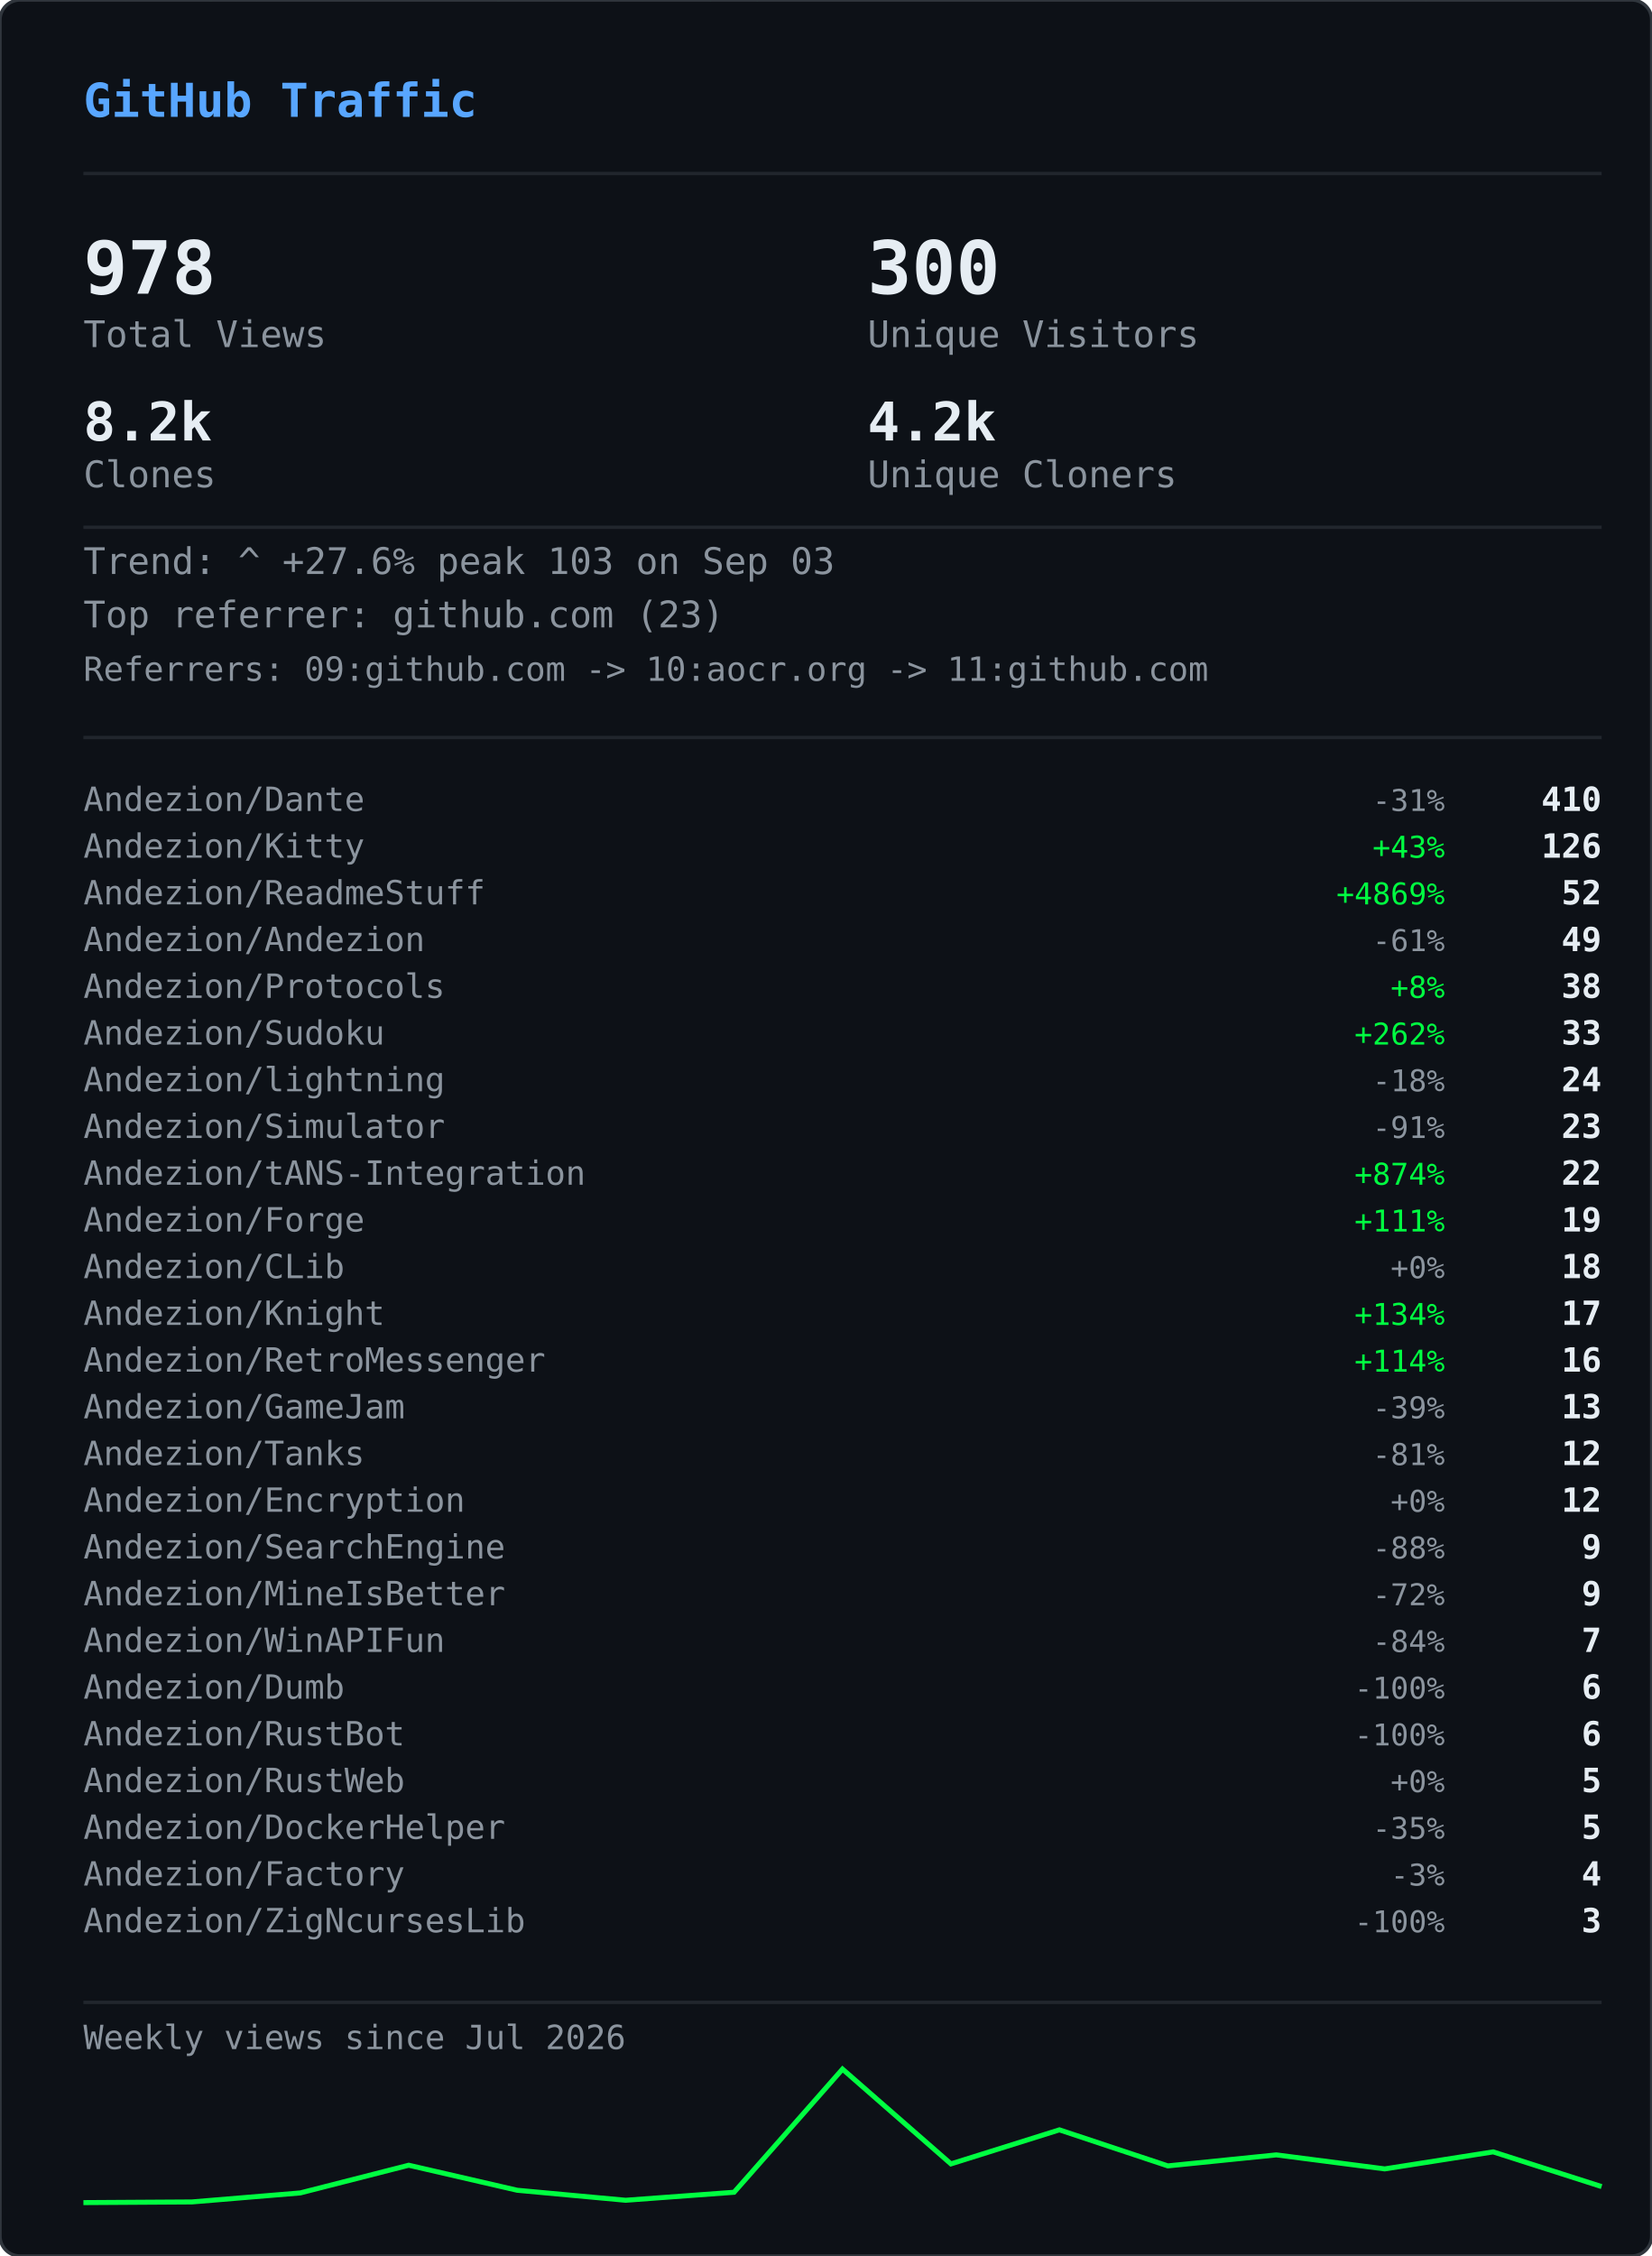
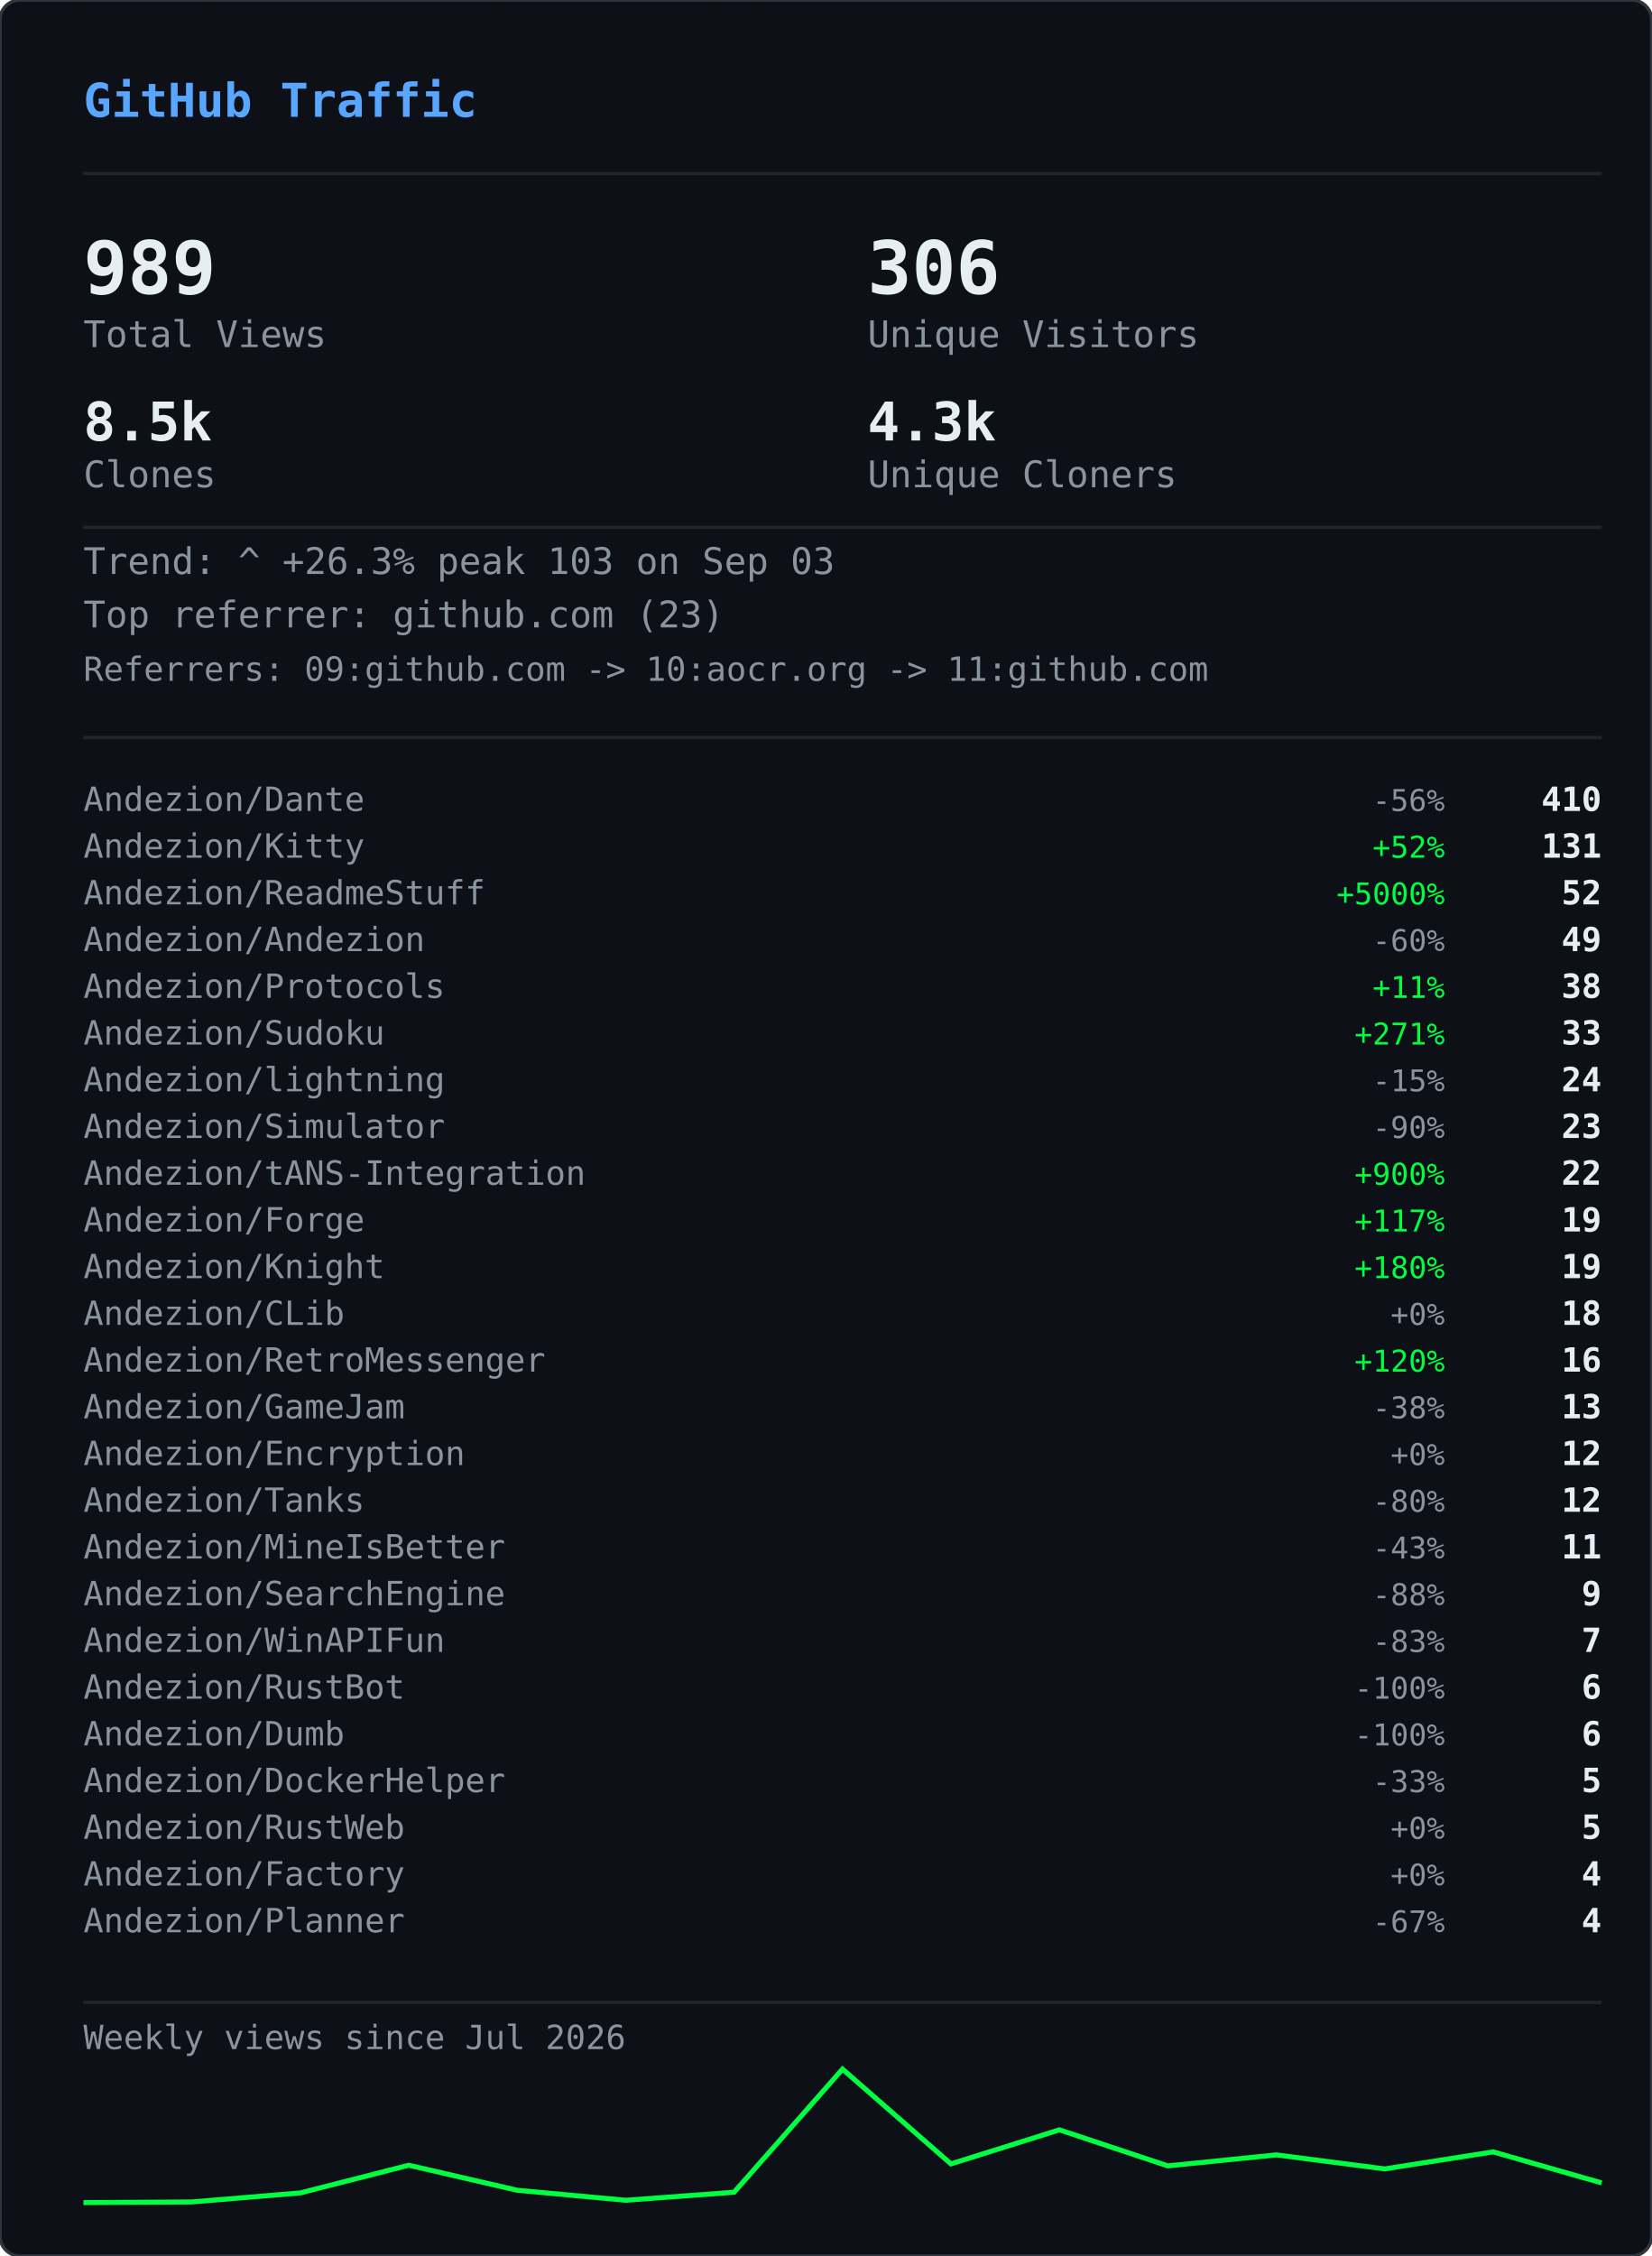
<svg xmlns="http://www.w3.org/2000/svg" width="495" height="676" viewBox="0 0 495 676">
  <defs>
    <clipPath id="gvs-clip">
      <rect width="495" height="676" rx="6" />
    </clipPath>
  </defs>
  <rect width="495" height="676" rx="6" fill="#0d1117" />
  <g clip-path="url(#gvs-clip)">
    <g opacity="0.22">
      <style>@keyframes gvs0{from{transform:translateY(-46px)}to{transform:translateY(690px)}}@keyframes gvs1{from{transform:translateY(-60px)}to{transform:translateY(690px)}}@keyframes gvs2{from{transform:translateY(-88px)}to{transform:translateY(690px)}}@keyframes gvs3{from{transform:translateY(-88px)}to{transform:translateY(690px)}}@keyframes gvs4{from{transform:translateY(-88px)}to{transform:translateY(690px)}}@keyframes gvs5{from{transform:translateY(-88px)}to{transform:translateY(690px)}}@keyframes gvs6{from{transform:translateY(-88px)}to{transform:translateY(690px)}}@keyframes gvs7{from{transform:translateY(-88px)}to{transform:translateY(690px)}}@keyframes gvs8{from{transform:translateY(-46px)}to{transform:translateY(690px)}}@keyframes gvs9{from{transform:translateY(-60px)}to{transform:translateY(690px)}}@keyframes gvs10{from{transform:translateY(-88px)}to{transform:translateY(690px)}}@keyframes gvs11{from{transform:translateY(-60px)}to{transform:translateY(690px)}}@keyframes gvs12{from{transform:translateY(-88px)}to{transform:translateY(690px)}}@keyframes gvs13{from{transform:translateY(-88px)}to{transform:translateY(690px)}}@keyframes gvs14{from{transform:translateY(-60px)}to{transform:translateY(690px)}}@keyframes gvs15{from{transform:translateY(-74px)}to{transform:translateY(690px)}}@keyframes gvs16{from{transform:translateY(-88px)}to{transform:translateY(690px)}}@keyframes gvs17{from{transform:translateY(-60px)}to{transform:translateY(690px)}}@keyframes gvs18{from{transform:translateY(-88px)}to{transform:translateY(690px)}}@keyframes gvs19{from{transform:translateY(-46px)}to{transform:translateY(690px)}}@keyframes gvs20{from{transform:translateY(-46px)}to{transform:translateY(690px)}}@keyframes gvs21{from{transform:translateY(-88px)}to{transform:translateY(690px)}}@keyframes gvs22{from{transform:translateY(-88px)}to{transform:translateY(690px)}}@keyframes gvs23{from{transform:translateY(-88px)}to{transform:translateY(690px)}}@keyframes gvs24{from{transform:translateY(-46px)}to{transform:translateY(690px)}}@keyframes gvs25{from{transform:translateY(-46px)}to{transform:translateY(690px)}}@keyframes gvs26{from{transform:translateY(-60px)}to{transform:translateY(690px)}}@keyframes gvs27{from{transform:translateY(-60px)}to{transform:translateY(690px)}}@keyframes gvs28{from{transform:translateY(-88px)}to{transform:translateY(690px)}}@keyframes gvs29{from{transform:translateY(-74px)}to{transform:translateY(690px)}}@keyframes gvs30{from{transform:translateY(-74px)}to{transform:translateY(690px)}}@keyframes gvs31{from{transform:translateY(-46px)}to{transform:translateY(690px)}}@keyframes gvs32{from{transform:translateY(-46px)}to{transform:translateY(690px)}}@keyframes gvs33{from{transform:translateY(-46px)}to{transform:translateY(690px)}}@keyframes gvs34{from{transform:translateY(-88px)}to{transform:translateY(690px)}}@keyframes gvs35{from{transform:translateY(-88px)}to{transform:translateY(690px)}}@keyframes gvs36{from{transform:translateY(-60px)}to{transform:translateY(690px)}}@keyframes gvs37{from{transform:translateY(-88px)}to{transform:translateY(690px)}}</style>
      <g style="animation:gvs0 1.67s linear infinite;animation-delay:-0.05s">
        <text x="22" y="0" font-family="monospace" font-size="12" fill="#00ff41">ｱ</text>
        <text x="22" y="-14" font-family="monospace" font-size="12" fill="#00ff41" opacity="0.75">ｸ</text>
        <text x="22" y="-28" font-family="monospace" font-size="12" fill="#00ff41" opacity="0.50">ｸ</text>
        <text x="22" y="-42" font-family="monospace" font-size="12" fill="#00ff41" opacity="0.25">ｶ</text>
      </g>
      <g style="animation:gvs1 2.52s linear infinite;animation-delay:-2.19s">
        <text x="261" y="0" font-family="monospace" font-size="12" fill="#00ff41">3</text>
        <text x="261" y="-14" font-family="monospace" font-size="12" fill="#00ff41" opacity="0.80">ﾉ</text>
        <text x="261" y="-28" font-family="monospace" font-size="12" fill="#00ff41" opacity="0.60">7</text>
        <text x="261" y="-42" font-family="monospace" font-size="12" fill="#00ff41" opacity="0.40">7</text>
        <text x="261" y="-56" font-family="monospace" font-size="12" fill="#00ff41" opacity="0.20">ﾓ</text>
      </g>
      <g style="animation:gvs2 2.64s linear infinite;animation-delay:-2.40s">
        <text x="225" y="0" font-family="monospace" font-size="12" fill="#00ff41">ｧ</text>
        <text x="225" y="-14" font-family="monospace" font-size="12" fill="#00ff41" opacity="0.86">ｪ</text>
        <text x="225" y="-28" font-family="monospace" font-size="12" fill="#00ff41" opacity="0.71">9</text>
        <text x="225" y="-42" font-family="monospace" font-size="12" fill="#00ff41" opacity="0.57">ｳ</text>
        <text x="225" y="-56" font-family="monospace" font-size="12" fill="#00ff41" opacity="0.43">ﾋ</text>
        <text x="225" y="-70" font-family="monospace" font-size="12" fill="#00ff41" opacity="0.29">2</text>
        <text x="225" y="-84" font-family="monospace" font-size="12" fill="#00ff41" opacity="0.14">7</text>
      </g>
      <g style="animation:gvs3 2.68s linear infinite;animation-delay:-2.06s">
        <text x="61" y="0" font-family="monospace" font-size="12" fill="#00ff41">ﾄ</text>
        <text x="61" y="-14" font-family="monospace" font-size="12" fill="#00ff41" opacity="0.86">ﾖ</text>
        <text x="61" y="-28" font-family="monospace" font-size="12" fill="#00ff41" opacity="0.71">ﾈ</text>
        <text x="61" y="-42" font-family="monospace" font-size="12" fill="#00ff41" opacity="0.57">ﾈ</text>
        <text x="61" y="-56" font-family="monospace" font-size="12" fill="#00ff41" opacity="0.43">0</text>
        <text x="61" y="-70" font-family="monospace" font-size="12" fill="#00ff41" opacity="0.29">ﾚ</text>
        <text x="61" y="-84" font-family="monospace" font-size="12" fill="#00ff41" opacity="0.14">ｲ</text>
      </g>
      <g style="animation:gvs4 1.89s linear infinite;animation-delay:-1.68s">
        <text x="393" y="0" font-family="monospace" font-size="12" fill="#00ff41">ﾋ</text>
        <text x="393" y="-14" font-family="monospace" font-size="12" fill="#00ff41" opacity="0.86">5</text>
        <text x="393" y="-28" font-family="monospace" font-size="12" fill="#00ff41" opacity="0.71">9</text>
        <text x="393" y="-42" font-family="monospace" font-size="12" fill="#00ff41" opacity="0.57">3</text>
        <text x="393" y="-56" font-family="monospace" font-size="12" fill="#00ff41" opacity="0.43">ﾄ</text>
        <text x="393" y="-70" font-family="monospace" font-size="12" fill="#00ff41" opacity="0.29">ﾀ</text>
        <text x="393" y="-84" font-family="monospace" font-size="12" fill="#00ff41" opacity="0.14">ﾄ</text>
      </g>
      <g style="animation:gvs5 2.08s linear infinite;animation-delay:-1.87s">
        <text x="88" y="0" font-family="monospace" font-size="12" fill="#00ff41">0</text>
        <text x="88" y="-14" font-family="monospace" font-size="12" fill="#00ff41" opacity="0.86">ﾁ</text>
        <text x="88" y="-28" font-family="monospace" font-size="12" fill="#00ff41" opacity="0.71">ｭ</text>
        <text x="88" y="-42" font-family="monospace" font-size="12" fill="#00ff41" opacity="0.57">ﾊ</text>
        <text x="88" y="-56" font-family="monospace" font-size="12" fill="#00ff41" opacity="0.43">0</text>
        <text x="88" y="-70" font-family="monospace" font-size="12" fill="#00ff41" opacity="0.29">ｴ</text>
        <text x="88" y="-84" font-family="monospace" font-size="12" fill="#00ff41" opacity="0.14">6</text>
      </g>
      <g style="animation:gvs6 1.51s linear infinite;animation-delay:-0.31s">
        <text x="484" y="0" font-family="monospace" font-size="12" fill="#00ff41">5</text>
        <text x="484" y="-14" font-family="monospace" font-size="12" fill="#00ff41" opacity="0.86">ｩ</text>
        <text x="484" y="-28" font-family="monospace" font-size="12" fill="#00ff41" opacity="0.71">ｭ</text>
        <text x="484" y="-42" font-family="monospace" font-size="12" fill="#00ff41" opacity="0.57">1</text>
        <text x="484" y="-56" font-family="monospace" font-size="12" fill="#00ff41" opacity="0.43">ｷ</text>
        <text x="484" y="-70" font-family="monospace" font-size="12" fill="#00ff41" opacity="0.29">ﾁ</text>
        <text x="484" y="-84" font-family="monospace" font-size="12" fill="#00ff41" opacity="0.14">ﾗ</text>
      </g>
      <g style="animation:gvs7 2.04s linear infinite;animation-delay:-0.46s">
        <text x="452" y="0" font-family="monospace" font-size="12" fill="#00ff41">8</text>
        <text x="452" y="-14" font-family="monospace" font-size="12" fill="#00ff41" opacity="0.86">ｷ</text>
        <text x="452" y="-28" font-family="monospace" font-size="12" fill="#00ff41" opacity="0.71">ｻ</text>
        <text x="452" y="-42" font-family="monospace" font-size="12" fill="#00ff41" opacity="0.57">ｼ</text>
        <text x="452" y="-56" font-family="monospace" font-size="12" fill="#00ff41" opacity="0.43">ｿ</text>
        <text x="452" y="-70" font-family="monospace" font-size="12" fill="#00ff41" opacity="0.29">ｹ</text>
        <text x="452" y="-84" font-family="monospace" font-size="12" fill="#00ff41" opacity="0.14">ﾇ</text>
      </g>
      <g style="animation:gvs8 2.42s linear infinite;animation-delay:-0.51s">
        <text x="193" y="0" font-family="monospace" font-size="12" fill="#00ff41">ﾋ</text>
        <text x="193" y="-14" font-family="monospace" font-size="12" fill="#00ff41" opacity="0.75">0</text>
        <text x="193" y="-28" font-family="monospace" font-size="12" fill="#00ff41" opacity="0.50">ﾈ</text>
        <text x="193" y="-42" font-family="monospace" font-size="12" fill="#00ff41" opacity="0.25">5</text>
      </g>
      <g style="animation:gvs9 1.93s linear infinite;animation-delay:-1.90s">
        <text x="368" y="0" font-family="monospace" font-size="12" fill="#00ff41">ﾓ</text>
        <text x="368" y="-14" font-family="monospace" font-size="12" fill="#00ff41" opacity="0.80">ﾚ</text>
        <text x="368" y="-28" font-family="monospace" font-size="12" fill="#00ff41" opacity="0.60">ﾕ</text>
        <text x="368" y="-42" font-family="monospace" font-size="12" fill="#00ff41" opacity="0.40">ｮ</text>
        <text x="368" y="-56" font-family="monospace" font-size="12" fill="#00ff41" opacity="0.20">ﾖ</text>
      </g>
      <g style="animation:gvs10 2.23s linear infinite;animation-delay:-1.17s">
        <text x="307" y="0" font-family="monospace" font-size="12" fill="#00ff41">ﾋ</text>
        <text x="307" y="-14" font-family="monospace" font-size="12" fill="#00ff41" opacity="0.86">ｾ</text>
        <text x="307" y="-28" font-family="monospace" font-size="12" fill="#00ff41" opacity="0.71">ﾇ</text>
        <text x="307" y="-42" font-family="monospace" font-size="12" fill="#00ff41" opacity="0.57">ﾊ</text>
        <text x="307" y="-56" font-family="monospace" font-size="12" fill="#00ff41" opacity="0.43">ﾙ</text>
        <text x="307" y="-70" font-family="monospace" font-size="12" fill="#00ff41" opacity="0.29">ｧ</text>
        <text x="307" y="-84" font-family="monospace" font-size="12" fill="#00ff41" opacity="0.14">ﾖ</text>
      </g>
      <g style="animation:gvs11 2.78s linear infinite;animation-delay:-0.63s">
        <text x="378" y="0" font-family="monospace" font-size="12" fill="#00ff41">ﾚ</text>
        <text x="378" y="-14" font-family="monospace" font-size="12" fill="#00ff41" opacity="0.80">9</text>
        <text x="378" y="-28" font-family="monospace" font-size="12" fill="#00ff41" opacity="0.60">ﾕ</text>
        <text x="378" y="-42" font-family="monospace" font-size="12" fill="#00ff41" opacity="0.40">ｹ</text>
        <text x="378" y="-56" font-family="monospace" font-size="12" fill="#00ff41" opacity="0.20">ﾛ</text>
      </g>
      <g style="animation:gvs12 1.82s linear infinite;animation-delay:-1.02s">
        <text x="425" y="0" font-family="monospace" font-size="12" fill="#00ff41">ｳ</text>
        <text x="425" y="-14" font-family="monospace" font-size="12" fill="#00ff41" opacity="0.86">ﾒ</text>
        <text x="425" y="-28" font-family="monospace" font-size="12" fill="#00ff41" opacity="0.71">ﾈ</text>
        <text x="425" y="-42" font-family="monospace" font-size="12" fill="#00ff41" opacity="0.57">ｹ</text>
        <text x="425" y="-56" font-family="monospace" font-size="12" fill="#00ff41" opacity="0.43">ﾃ</text>
        <text x="425" y="-70" font-family="monospace" font-size="12" fill="#00ff41" opacity="0.29">ﾀ</text>
        <text x="425" y="-84" font-family="monospace" font-size="12" fill="#00ff41" opacity="0.14">7</text>
      </g>
      <g style="animation:gvs13 3.08s linear infinite;animation-delay:-0.54s">
        <text x="474" y="0" font-family="monospace" font-size="12" fill="#00ff41">ｾ</text>
        <text x="474" y="-14" font-family="monospace" font-size="12" fill="#00ff41" opacity="0.86">ｭ</text>
        <text x="474" y="-28" font-family="monospace" font-size="12" fill="#00ff41" opacity="0.71">ﾗ</text>
        <text x="474" y="-42" font-family="monospace" font-size="12" fill="#00ff41" opacity="0.57">ﾀ</text>
        <text x="474" y="-56" font-family="monospace" font-size="12" fill="#00ff41" opacity="0.43">ﾒ</text>
        <text x="474" y="-70" font-family="monospace" font-size="12" fill="#00ff41" opacity="0.29">ﾉ</text>
        <text x="474" y="-84" font-family="monospace" font-size="12" fill="#00ff41" opacity="0.14">ｲ</text>
      </g>
      <g style="animation:gvs14 1.89s linear infinite;animation-delay:-1.79s">
        <text x="67" y="0" font-family="monospace" font-size="12" fill="#00ff41">ﾏ</text>
        <text x="67" y="-14" font-family="monospace" font-size="12" fill="#00ff41" opacity="0.80">ﾚ</text>
        <text x="67" y="-28" font-family="monospace" font-size="12" fill="#00ff41" opacity="0.60">ﾉ</text>
        <text x="67" y="-42" font-family="monospace" font-size="12" fill="#00ff41" opacity="0.40">ｿ</text>
        <text x="67" y="-56" font-family="monospace" font-size="12" fill="#00ff41" opacity="0.20">6</text>
      </g>
      <g style="animation:gvs15 2.31s linear infinite;animation-delay:-1.20s">
        <text x="412" y="0" font-family="monospace" font-size="12" fill="#00ff41">ﾍ</text>
        <text x="412" y="-14" font-family="monospace" font-size="12" fill="#00ff41" opacity="0.83">ｭ</text>
        <text x="412" y="-28" font-family="monospace" font-size="12" fill="#00ff41" opacity="0.67">ﾌ</text>
        <text x="412" y="-42" font-family="monospace" font-size="12" fill="#00ff41" opacity="0.50">ｧ</text>
        <text x="412" y="-56" font-family="monospace" font-size="12" fill="#00ff41" opacity="0.33">ｭ</text>
        <text x="412" y="-70" font-family="monospace" font-size="12" fill="#00ff41" opacity="0.17">ﾚ</text>
      </g>
      <g style="animation:gvs16 1.84s linear infinite;animation-delay:-0.95s">
        <text x="208" y="0" font-family="monospace" font-size="12" fill="#00ff41">ｾ</text>
        <text x="208" y="-14" font-family="monospace" font-size="12" fill="#00ff41" opacity="0.86">ﾄ</text>
        <text x="208" y="-28" font-family="monospace" font-size="12" fill="#00ff41" opacity="0.71">ﾘ</text>
        <text x="208" y="-42" font-family="monospace" font-size="12" fill="#00ff41" opacity="0.57">ﾔ</text>
        <text x="208" y="-56" font-family="monospace" font-size="12" fill="#00ff41" opacity="0.43">ﾘ</text>
        <text x="208" y="-70" font-family="monospace" font-size="12" fill="#00ff41" opacity="0.29">ｫ</text>
        <text x="208" y="-84" font-family="monospace" font-size="12" fill="#00ff41" opacity="0.14">ｶ</text>
      </g>
      <g style="animation:gvs17 1.63s linear infinite;animation-delay:-0.51s">
        <text x="413" y="0" font-family="monospace" font-size="12" fill="#00ff41">ｵ</text>
        <text x="413" y="-14" font-family="monospace" font-size="12" fill="#00ff41" opacity="0.80">5</text>
        <text x="413" y="-28" font-family="monospace" font-size="12" fill="#00ff41" opacity="0.60">ﾁ</text>
        <text x="413" y="-42" font-family="monospace" font-size="12" fill="#00ff41" opacity="0.40">ﾈ</text>
        <text x="413" y="-56" font-family="monospace" font-size="12" fill="#00ff41" opacity="0.20">ﾗ</text>
      </g>
      <g style="animation:gvs18 2.61s linear infinite;animation-delay:-1.01s">
        <text x="422" y="0" font-family="monospace" font-size="12" fill="#00ff41">ｽ</text>
        <text x="422" y="-14" font-family="monospace" font-size="12" fill="#00ff41" opacity="0.86">ｬ</text>
        <text x="422" y="-28" font-family="monospace" font-size="12" fill="#00ff41" opacity="0.71">ﾈ</text>
        <text x="422" y="-42" font-family="monospace" font-size="12" fill="#00ff41" opacity="0.57">ｮ</text>
        <text x="422" y="-56" font-family="monospace" font-size="12" fill="#00ff41" opacity="0.43">0</text>
        <text x="422" y="-70" font-family="monospace" font-size="12" fill="#00ff41" opacity="0.29">ﾊ</text>
        <text x="422" y="-84" font-family="monospace" font-size="12" fill="#00ff41" opacity="0.14">ﾀ</text>
      </g>
      <g style="animation:gvs19 2.86s linear infinite;animation-delay:-1.17s">
        <text x="137" y="0" font-family="monospace" font-size="12" fill="#00ff41">ｴ</text>
        <text x="137" y="-14" font-family="monospace" font-size="12" fill="#00ff41" opacity="0.75">3</text>
        <text x="137" y="-28" font-family="monospace" font-size="12" fill="#00ff41" opacity="0.50">ﾒ</text>
        <text x="137" y="-42" font-family="monospace" font-size="12" fill="#00ff41" opacity="0.25">ｪ</text>
      </g>
      <g style="animation:gvs20 2.04s linear infinite;animation-delay:-1.32s">
        <text x="72" y="0" font-family="monospace" font-size="12" fill="#00ff41">ﾑ</text>
        <text x="72" y="-14" font-family="monospace" font-size="12" fill="#00ff41" opacity="0.75">ﾉ</text>
        <text x="72" y="-28" font-family="monospace" font-size="12" fill="#00ff41" opacity="0.50">ｸ</text>
        <text x="72" y="-42" font-family="monospace" font-size="12" fill="#00ff41" opacity="0.25">ﾐ</text>
      </g>
      <g style="animation:gvs21 2.07s linear infinite;animation-delay:-0.53s">
        <text x="91" y="0" font-family="monospace" font-size="12" fill="#00ff41">ｪ</text>
        <text x="91" y="-14" font-family="monospace" font-size="12" fill="#00ff41" opacity="0.86">ｳ</text>
        <text x="91" y="-28" font-family="monospace" font-size="12" fill="#00ff41" opacity="0.71">ｻ</text>
        <text x="91" y="-42" font-family="monospace" font-size="12" fill="#00ff41" opacity="0.57">ﾔ</text>
        <text x="91" y="-56" font-family="monospace" font-size="12" fill="#00ff41" opacity="0.43">5</text>
        <text x="91" y="-70" font-family="monospace" font-size="12" fill="#00ff41" opacity="0.29">ｳ</text>
        <text x="91" y="-84" font-family="monospace" font-size="12" fill="#00ff41" opacity="0.14">ﾂ</text>
      </g>
      <g style="animation:gvs22 2.09s linear infinite;animation-delay:-1.30s">
        <text x="102" y="0" font-family="monospace" font-size="12" fill="#00ff41">1</text>
        <text x="102" y="-14" font-family="monospace" font-size="12" fill="#00ff41" opacity="0.86">ｸ</text>
        <text x="102" y="-28" font-family="monospace" font-size="12" fill="#00ff41" opacity="0.71">ﾂ</text>
        <text x="102" y="-42" font-family="monospace" font-size="12" fill="#00ff41" opacity="0.57">ｭ</text>
        <text x="102" y="-56" font-family="monospace" font-size="12" fill="#00ff41" opacity="0.43">3</text>
        <text x="102" y="-70" font-family="monospace" font-size="12" fill="#00ff41" opacity="0.29">ｫ</text>
        <text x="102" y="-84" font-family="monospace" font-size="12" fill="#00ff41" opacity="0.14">ﾑ</text>
      </g>
      <g style="animation:gvs23 1.89s linear infinite;animation-delay:-1.38s">
        <text x="162" y="0" font-family="monospace" font-size="12" fill="#00ff41">ｵ</text>
        <text x="162" y="-14" font-family="monospace" font-size="12" fill="#00ff41" opacity="0.86">ｦ</text>
        <text x="162" y="-28" font-family="monospace" font-size="12" fill="#00ff41" opacity="0.71">ﾖ</text>
        <text x="162" y="-42" font-family="monospace" font-size="12" fill="#00ff41" opacity="0.57">ｴ</text>
        <text x="162" y="-56" font-family="monospace" font-size="12" fill="#00ff41" opacity="0.43">ﾓ</text>
        <text x="162" y="-70" font-family="monospace" font-size="12" fill="#00ff41" opacity="0.29">ｷ</text>
        <text x="162" y="-84" font-family="monospace" font-size="12" fill="#00ff41" opacity="0.14">ﾇ</text>
      </g>
      <g style="animation:gvs24 2.35s linear infinite;animation-delay:-1.38s">
        <text x="211" y="0" font-family="monospace" font-size="12" fill="#00ff41">ｧ</text>
        <text x="211" y="-14" font-family="monospace" font-size="12" fill="#00ff41" opacity="0.75">ｿ</text>
        <text x="211" y="-28" font-family="monospace" font-size="12" fill="#00ff41" opacity="0.50">ﾈ</text>
        <text x="211" y="-42" font-family="monospace" font-size="12" fill="#00ff41" opacity="0.25">ﾒ</text>
      </g>
      <g style="animation:gvs25 2.74s linear infinite;animation-delay:-0.53s">
        <text x="241" y="0" font-family="monospace" font-size="12" fill="#00ff41">ｽ</text>
        <text x="241" y="-14" font-family="monospace" font-size="12" fill="#00ff41" opacity="0.75">ﾄ</text>
        <text x="241" y="-28" font-family="monospace" font-size="12" fill="#00ff41" opacity="0.50">ｸ</text>
        <text x="241" y="-42" font-family="monospace" font-size="12" fill="#00ff41" opacity="0.25">7</text>
      </g>
      <g style="animation:gvs26 1.82s linear infinite;animation-delay:-0.60s">
        <text x="128" y="0" font-family="monospace" font-size="12" fill="#00ff41">ﾍ</text>
        <text x="128" y="-14" font-family="monospace" font-size="12" fill="#00ff41" opacity="0.80">ﾌ</text>
        <text x="128" y="-28" font-family="monospace" font-size="12" fill="#00ff41" opacity="0.60">4</text>
        <text x="128" y="-42" font-family="monospace" font-size="12" fill="#00ff41" opacity="0.40">ｦ</text>
        <text x="128" y="-56" font-family="monospace" font-size="12" fill="#00ff41" opacity="0.20">8</text>
      </g>
      <g style="animation:gvs27 2.28s linear infinite;animation-delay:-0.68s">
        <text x="242" y="0" font-family="monospace" font-size="12" fill="#00ff41">ﾛ</text>
        <text x="242" y="-14" font-family="monospace" font-size="12" fill="#00ff41" opacity="0.80">ﾗ</text>
        <text x="242" y="-28" font-family="monospace" font-size="12" fill="#00ff41" opacity="0.60">ｳ</text>
        <text x="242" y="-42" font-family="monospace" font-size="12" fill="#00ff41" opacity="0.40">ﾑ</text>
        <text x="242" y="-56" font-family="monospace" font-size="12" fill="#00ff41" opacity="0.20">ｭ</text>
      </g>
      <g style="animation:gvs28 2.44s linear infinite;animation-delay:-0.28s">
        <text x="34" y="0" font-family="monospace" font-size="12" fill="#00ff41">ｵ</text>
        <text x="34" y="-14" font-family="monospace" font-size="12" fill="#00ff41" opacity="0.86">ﾀ</text>
        <text x="34" y="-28" font-family="monospace" font-size="12" fill="#00ff41" opacity="0.71">ﾓ</text>
        <text x="34" y="-42" font-family="monospace" font-size="12" fill="#00ff41" opacity="0.57">ｫ</text>
        <text x="34" y="-56" font-family="monospace" font-size="12" fill="#00ff41" opacity="0.43">ｻ</text>
        <text x="34" y="-70" font-family="monospace" font-size="12" fill="#00ff41" opacity="0.29">3</text>
        <text x="34" y="-84" font-family="monospace" font-size="12" fill="#00ff41" opacity="0.14">ｶ</text>
      </g>
      <g style="animation:gvs29 2.19s linear infinite;animation-delay:-0.47s">
        <text x="411" y="0" font-family="monospace" font-size="12" fill="#00ff41">ﾖ</text>
        <text x="411" y="-14" font-family="monospace" font-size="12" fill="#00ff41" opacity="0.83">6</text>
        <text x="411" y="-28" font-family="monospace" font-size="12" fill="#00ff41" opacity="0.67">ﾘ</text>
        <text x="411" y="-42" font-family="monospace" font-size="12" fill="#00ff41" opacity="0.50">ｨ</text>
        <text x="411" y="-56" font-family="monospace" font-size="12" fill="#00ff41" opacity="0.33">ﾘ</text>
        <text x="411" y="-70" font-family="monospace" font-size="12" fill="#00ff41" opacity="0.17">ﾃ</text>
      </g>
      <g style="animation:gvs30 2.71s linear infinite;animation-delay:-2.12s">
        <text x="146" y="0" font-family="monospace" font-size="12" fill="#00ff41">ｷ</text>
        <text x="146" y="-14" font-family="monospace" font-size="12" fill="#00ff41" opacity="0.83">ﾚ</text>
        <text x="146" y="-28" font-family="monospace" font-size="12" fill="#00ff41" opacity="0.67">ｳ</text>
        <text x="146" y="-42" font-family="monospace" font-size="12" fill="#00ff41" opacity="0.50">ｾ</text>
        <text x="146" y="-56" font-family="monospace" font-size="12" fill="#00ff41" opacity="0.33">ｺ</text>
        <text x="146" y="-70" font-family="monospace" font-size="12" fill="#00ff41" opacity="0.17">3</text>
      </g>
      <g style="animation:gvs31 2.10s linear infinite;animation-delay:-0.05s">
        <text x="248" y="0" font-family="monospace" font-size="12" fill="#00ff41">ｼ</text>
        <text x="248" y="-14" font-family="monospace" font-size="12" fill="#00ff41" opacity="0.75">ﾗ</text>
        <text x="248" y="-28" font-family="monospace" font-size="12" fill="#00ff41" opacity="0.50">ﾌ</text>
        <text x="248" y="-42" font-family="monospace" font-size="12" fill="#00ff41" opacity="0.25">0</text>
      </g>
      <g style="animation:gvs32 1.82s linear infinite;animation-delay:-0.87s">
        <text x="64" y="0" font-family="monospace" font-size="12" fill="#00ff41">ｺ</text>
        <text x="64" y="-14" font-family="monospace" font-size="12" fill="#00ff41" opacity="0.75">ｭ</text>
        <text x="64" y="-28" font-family="monospace" font-size="12" fill="#00ff41" opacity="0.50">ﾄ</text>
        <text x="64" y="-42" font-family="monospace" font-size="12" fill="#00ff41" opacity="0.25">ｨ</text>
      </g>
      <g style="animation:gvs33 2.68s linear infinite;animation-delay:-2.11s">
        <text x="189" y="0" font-family="monospace" font-size="12" fill="#00ff41">ｵ</text>
        <text x="189" y="-14" font-family="monospace" font-size="12" fill="#00ff41" opacity="0.75">ｨ</text>
        <text x="189" y="-28" font-family="monospace" font-size="12" fill="#00ff41" opacity="0.50">ﾝ</text>
        <text x="189" y="-42" font-family="monospace" font-size="12" fill="#00ff41" opacity="0.25">1</text>
      </g>
      <g style="animation:gvs34 3.14s linear infinite;animation-delay:-1.39s">
        <text x="147" y="0" font-family="monospace" font-size="12" fill="#00ff41">ﾘ</text>
        <text x="147" y="-14" font-family="monospace" font-size="12" fill="#00ff41" opacity="0.86">ﾘ</text>
        <text x="147" y="-28" font-family="monospace" font-size="12" fill="#00ff41" opacity="0.71">ﾊ</text>
        <text x="147" y="-42" font-family="monospace" font-size="12" fill="#00ff41" opacity="0.57">ﾎ</text>
        <text x="147" y="-56" font-family="monospace" font-size="12" fill="#00ff41" opacity="0.43">1</text>
        <text x="147" y="-70" font-family="monospace" font-size="12" fill="#00ff41" opacity="0.29">9</text>
        <text x="147" y="-84" font-family="monospace" font-size="12" fill="#00ff41" opacity="0.14">ﾕ</text>
      </g>
      <g style="animation:gvs35 3.09s linear infinite;animation-delay:-1.76s">
        <text x="54" y="0" font-family="monospace" font-size="12" fill="#00ff41">4</text>
        <text x="54" y="-14" font-family="monospace" font-size="12" fill="#00ff41" opacity="0.86">ｲ</text>
        <text x="54" y="-28" font-family="monospace" font-size="12" fill="#00ff41" opacity="0.71">ｶ</text>
        <text x="54" y="-42" font-family="monospace" font-size="12" fill="#00ff41" opacity="0.57">ﾐ</text>
        <text x="54" y="-56" font-family="monospace" font-size="12" fill="#00ff41" opacity="0.43">ﾝ</text>
        <text x="54" y="-70" font-family="monospace" font-size="12" fill="#00ff41" opacity="0.29">ﾄ</text>
        <text x="54" y="-84" font-family="monospace" font-size="12" fill="#00ff41" opacity="0.14">ﾐ</text>
      </g>
      <g style="animation:gvs36 2.45s linear infinite;animation-delay:-0.10s">
        <text x="50" y="0" font-family="monospace" font-size="12" fill="#00ff41">ﾓ</text>
        <text x="50" y="-14" font-family="monospace" font-size="12" fill="#00ff41" opacity="0.80">ｭ</text>
        <text x="50" y="-28" font-family="monospace" font-size="12" fill="#00ff41" opacity="0.60">ﾎ</text>
        <text x="50" y="-42" font-family="monospace" font-size="12" fill="#00ff41" opacity="0.40">5</text>
        <text x="50" y="-56" font-family="monospace" font-size="12" fill="#00ff41" opacity="0.20">ｽ</text>
      </g>
      <g style="animation:gvs37 1.60s linear infinite;animation-delay:-1.47s">
        <text x="118" y="0" font-family="monospace" font-size="12" fill="#00ff41">ﾊ</text>
        <text x="118" y="-14" font-family="monospace" font-size="12" fill="#00ff41" opacity="0.86">ﾓ</text>
        <text x="118" y="-28" font-family="monospace" font-size="12" fill="#00ff41" opacity="0.71">ｨ</text>
        <text x="118" y="-42" font-family="monospace" font-size="12" fill="#00ff41" opacity="0.57">ﾘ</text>
        <text x="118" y="-56" font-family="monospace" font-size="12" fill="#00ff41" opacity="0.43">ﾛ</text>
        <text x="118" y="-70" font-family="monospace" font-size="12" fill="#00ff41" opacity="0.29">ｿ</text>
        <text x="118" y="-84" font-family="monospace" font-size="12" fill="#00ff41" opacity="0.14">ｯ</text>
      </g>
    </g>
  </g>
  <rect width="495" height="676" rx="6" fill="none" stroke="#30363d" stroke-width="1" />
  <text x="25" y="35" font-family="monospace" font-size="14" font-weight="600" fill="#58a6ff">GitHub Traffic</text>
  <line x1="25" y1="52" x2="480" y2="52" stroke="#21262d" stroke-width="1" />
-   <text x="25" y="88" font-family="monospace" font-size="22" font-weight="700" fill="#e6edf3">978</text>
+   <text x="25" y="88" font-family="monospace" font-size="22" font-weight="700" fill="#e6edf3">989</text>
  <text x="25" y="104" font-family="monospace" font-size="11" fill="#8b949e">Total Views</text>
-   <text x="260" y="88" font-family="monospace" font-size="22" font-weight="700" fill="#e6edf3">300</text>
+   <text x="260" y="88" font-family="monospace" font-size="22" font-weight="700" fill="#e6edf3">306</text>
  <text x="260" y="104" font-family="monospace" font-size="11" fill="#8b949e">Unique Visitors</text>
-   <text x="25" y="132" font-family="monospace" font-size="16" font-weight="700" fill="#e6edf3">8.2k</text>
+   <text x="25" y="132" font-family="monospace" font-size="16" font-weight="700" fill="#e6edf3">8.5k</text>
  <text x="25" y="146" font-family="monospace" font-size="11" fill="#8b949e">Clones</text>
-   <text x="260" y="132" font-family="monospace" font-size="16" font-weight="700" fill="#e6edf3">4.2k</text>
+   <text x="260" y="132" font-family="monospace" font-size="16" font-weight="700" fill="#e6edf3">4.3k</text>
  <text x="260" y="146" font-family="monospace" font-size="11" fill="#8b949e">Unique Cloners</text>
  <line x1="25" y1="158" x2="480" y2="158" stroke="#21262d" stroke-width="1" />
-   <text x="25" y="172" font-family="monospace" font-size="11" fill="#8b949e">Trend: ^ +27.6%  peak 103 on Sep 03</text>
+   <text x="25" y="172" font-family="monospace" font-size="11" fill="#8b949e">Trend: ^ +26.3%  peak 103 on Sep 03</text>
  <text x="25" y="188" font-family="monospace" font-size="11" fill="#8b949e">Top referrer: github.com (23)</text>
  <text x="25" y="204" font-family="monospace" font-size="10" fill="#8b949e">Referrers: 09:github.com -&gt; 10:aocr.org -&gt; 11:github.com</text>
  <line x1="25" y1="221" x2="480" y2="221" stroke="#21262d" stroke-width="1" />
  <text x="25" y="243" font-family="monospace" font-size="10" fill="#8b949e">Andezion/Dante</text>
-   <text x="433" y="243" font-family="monospace" font-size="9" fill="#8b949e" text-anchor="end">-31%</text>
+   <text x="433" y="243" font-family="monospace" font-size="9" fill="#8b949e" text-anchor="end">-56%</text>
  <text x="480" y="243" font-family="monospace" font-size="10" font-weight="600" fill="#e6edf3" text-anchor="end">410</text>
  <text x="25" y="257" font-family="monospace" font-size="10" fill="#8b949e">Andezion/Kitty</text>
-   <text x="433" y="257" font-family="monospace" font-size="9" fill="#00ff41" text-anchor="end">+43%</text>
-   <text x="480" y="257" font-family="monospace" font-size="10" font-weight="600" fill="#e6edf3" text-anchor="end">126</text>
+   <text x="433" y="257" font-family="monospace" font-size="9" fill="#00ff41" text-anchor="end">+52%</text>
+   <text x="480" y="257" font-family="monospace" font-size="10" font-weight="600" fill="#e6edf3" text-anchor="end">131</text>
  <text x="25" y="271" font-family="monospace" font-size="10" fill="#8b949e">Andezion/ReadmeStuff</text>
-   <text x="433" y="271" font-family="monospace" font-size="9" fill="#00ff41" text-anchor="end">+4869%</text>
+   <text x="433" y="271" font-family="monospace" font-size="9" fill="#00ff41" text-anchor="end">+5000%</text>
  <text x="480" y="271" font-family="monospace" font-size="10" font-weight="600" fill="#e6edf3" text-anchor="end">52</text>
  <text x="25" y="285" font-family="monospace" font-size="10" fill="#8b949e">Andezion/Andezion</text>
-   <text x="433" y="285" font-family="monospace" font-size="9" fill="#8b949e" text-anchor="end">-61%</text>
+   <text x="433" y="285" font-family="monospace" font-size="9" fill="#8b949e" text-anchor="end">-60%</text>
  <text x="480" y="285" font-family="monospace" font-size="10" font-weight="600" fill="#e6edf3" text-anchor="end">49</text>
  <text x="25" y="299" font-family="monospace" font-size="10" fill="#8b949e">Andezion/Protocols</text>
-   <text x="433" y="299" font-family="monospace" font-size="9" fill="#00ff41" text-anchor="end">+8%</text>
+   <text x="433" y="299" font-family="monospace" font-size="9" fill="#00ff41" text-anchor="end">+11%</text>
  <text x="480" y="299" font-family="monospace" font-size="10" font-weight="600" fill="#e6edf3" text-anchor="end">38</text>
  <text x="25" y="313" font-family="monospace" font-size="10" fill="#8b949e">Andezion/Sudoku</text>
-   <text x="433" y="313" font-family="monospace" font-size="9" fill="#00ff41" text-anchor="end">+262%</text>
+   <text x="433" y="313" font-family="monospace" font-size="9" fill="#00ff41" text-anchor="end">+271%</text>
  <text x="480" y="313" font-family="monospace" font-size="10" font-weight="600" fill="#e6edf3" text-anchor="end">33</text>
  <text x="25" y="327" font-family="monospace" font-size="10" fill="#8b949e">Andezion/lightning</text>
-   <text x="433" y="327" font-family="monospace" font-size="9" fill="#8b949e" text-anchor="end">-18%</text>
+   <text x="433" y="327" font-family="monospace" font-size="9" fill="#8b949e" text-anchor="end">-15%</text>
  <text x="480" y="327" font-family="monospace" font-size="10" font-weight="600" fill="#e6edf3" text-anchor="end">24</text>
  <text x="25" y="341" font-family="monospace" font-size="10" fill="#8b949e">Andezion/Simulator</text>
-   <text x="433" y="341" font-family="monospace" font-size="9" fill="#8b949e" text-anchor="end">-91%</text>
+   <text x="433" y="341" font-family="monospace" font-size="9" fill="#8b949e" text-anchor="end">-90%</text>
  <text x="480" y="341" font-family="monospace" font-size="10" font-weight="600" fill="#e6edf3" text-anchor="end">23</text>
  <text x="25" y="355" font-family="monospace" font-size="10" fill="#8b949e">Andezion/tANS-Integration</text>
-   <text x="433" y="355" font-family="monospace" font-size="9" fill="#00ff41" text-anchor="end">+874%</text>
+   <text x="433" y="355" font-family="monospace" font-size="9" fill="#00ff41" text-anchor="end">+900%</text>
  <text x="480" y="355" font-family="monospace" font-size="10" font-weight="600" fill="#e6edf3" text-anchor="end">22</text>
  <text x="25" y="369" font-family="monospace" font-size="10" fill="#8b949e">Andezion/Forge</text>
-   <text x="433" y="369" font-family="monospace" font-size="9" fill="#00ff41" text-anchor="end">+111%</text>
+   <text x="433" y="369" font-family="monospace" font-size="9" fill="#00ff41" text-anchor="end">+117%</text>
  <text x="480" y="369" font-family="monospace" font-size="10" font-weight="600" fill="#e6edf3" text-anchor="end">19</text>
-   <text x="25" y="383" font-family="monospace" font-size="10" fill="#8b949e">Andezion/CLib</text>
-   <text x="433" y="383" font-family="monospace" font-size="9" fill="#8b949e" text-anchor="end">+0%</text>
-   <text x="480" y="383" font-family="monospace" font-size="10" font-weight="600" fill="#e6edf3" text-anchor="end">18</text>
-   <text x="25" y="397" font-family="monospace" font-size="10" fill="#8b949e">Andezion/Knight</text>
-   <text x="433" y="397" font-family="monospace" font-size="9" fill="#00ff41" text-anchor="end">+134%</text>
-   <text x="480" y="397" font-family="monospace" font-size="10" font-weight="600" fill="#e6edf3" text-anchor="end">17</text>
+   <text x="25" y="383" font-family="monospace" font-size="10" fill="#8b949e">Andezion/Knight</text>
+   <text x="433" y="383" font-family="monospace" font-size="9" fill="#00ff41" text-anchor="end">+180%</text>
+   <text x="480" y="383" font-family="monospace" font-size="10" font-weight="600" fill="#e6edf3" text-anchor="end">19</text>
+   <text x="25" y="397" font-family="monospace" font-size="10" fill="#8b949e">Andezion/CLib</text>
+   <text x="433" y="397" font-family="monospace" font-size="9" fill="#8b949e" text-anchor="end">+0%</text>
+   <text x="480" y="397" font-family="monospace" font-size="10" font-weight="600" fill="#e6edf3" text-anchor="end">18</text>
  <text x="25" y="411" font-family="monospace" font-size="10" fill="#8b949e">Andezion/RetroMessenger</text>
-   <text x="433" y="411" font-family="monospace" font-size="9" fill="#00ff41" text-anchor="end">+114%</text>
+   <text x="433" y="411" font-family="monospace" font-size="9" fill="#00ff41" text-anchor="end">+120%</text>
  <text x="480" y="411" font-family="monospace" font-size="10" font-weight="600" fill="#e6edf3" text-anchor="end">16</text>
  <text x="25" y="425" font-family="monospace" font-size="10" fill="#8b949e">Andezion/GameJam</text>
-   <text x="433" y="425" font-family="monospace" font-size="9" fill="#8b949e" text-anchor="end">-39%</text>
+   <text x="433" y="425" font-family="monospace" font-size="9" fill="#8b949e" text-anchor="end">-38%</text>
  <text x="480" y="425" font-family="monospace" font-size="10" font-weight="600" fill="#e6edf3" text-anchor="end">13</text>
-   <text x="25" y="439" font-family="monospace" font-size="10" fill="#8b949e">Andezion/Tanks</text>
-   <text x="433" y="439" font-family="monospace" font-size="9" fill="#8b949e" text-anchor="end">-81%</text>
+   <text x="25" y="439" font-family="monospace" font-size="10" fill="#8b949e">Andezion/Encryption</text>
+   <text x="433" y="439" font-family="monospace" font-size="9" fill="#8b949e" text-anchor="end">+0%</text>
  <text x="480" y="439" font-family="monospace" font-size="10" font-weight="600" fill="#e6edf3" text-anchor="end">12</text>
-   <text x="25" y="453" font-family="monospace" font-size="10" fill="#8b949e">Andezion/Encryption</text>
-   <text x="433" y="453" font-family="monospace" font-size="9" fill="#8b949e" text-anchor="end">+0%</text>
+   <text x="25" y="453" font-family="monospace" font-size="10" fill="#8b949e">Andezion/Tanks</text>
+   <text x="433" y="453" font-family="monospace" font-size="9" fill="#8b949e" text-anchor="end">-80%</text>
  <text x="480" y="453" font-family="monospace" font-size="10" font-weight="600" fill="#e6edf3" text-anchor="end">12</text>
-   <text x="25" y="467" font-family="monospace" font-size="10" fill="#8b949e">Andezion/SearchEngine</text>
-   <text x="433" y="467" font-family="monospace" font-size="9" fill="#8b949e" text-anchor="end">-88%</text>
-   <text x="480" y="467" font-family="monospace" font-size="10" font-weight="600" fill="#e6edf3" text-anchor="end">9</text>
-   <text x="25" y="481" font-family="monospace" font-size="10" fill="#8b949e">Andezion/MineIsBetter</text>
-   <text x="433" y="481" font-family="monospace" font-size="9" fill="#8b949e" text-anchor="end">-72%</text>
+   <text x="25" y="467" font-family="monospace" font-size="10" fill="#8b949e">Andezion/MineIsBetter</text>
+   <text x="433" y="467" font-family="monospace" font-size="9" fill="#8b949e" text-anchor="end">-43%</text>
+   <text x="480" y="467" font-family="monospace" font-size="10" font-weight="600" fill="#e6edf3" text-anchor="end">11</text>
+   <text x="25" y="481" font-family="monospace" font-size="10" fill="#8b949e">Andezion/SearchEngine</text>
+   <text x="433" y="481" font-family="monospace" font-size="9" fill="#8b949e" text-anchor="end">-88%</text>
  <text x="480" y="481" font-family="monospace" font-size="10" font-weight="600" fill="#e6edf3" text-anchor="end">9</text>
  <text x="25" y="495" font-family="monospace" font-size="10" fill="#8b949e">Andezion/WinAPIFun</text>
-   <text x="433" y="495" font-family="monospace" font-size="9" fill="#8b949e" text-anchor="end">-84%</text>
+   <text x="433" y="495" font-family="monospace" font-size="9" fill="#8b949e" text-anchor="end">-83%</text>
  <text x="480" y="495" font-family="monospace" font-size="10" font-weight="600" fill="#e6edf3" text-anchor="end">7</text>
-   <text x="25" y="509" font-family="monospace" font-size="10" fill="#8b949e">Andezion/Dumb</text>
+   <text x="25" y="509" font-family="monospace" font-size="10" fill="#8b949e">Andezion/RustBot</text>
  <text x="433" y="509" font-family="monospace" font-size="9" fill="#8b949e" text-anchor="end">-100%</text>
  <text x="480" y="509" font-family="monospace" font-size="10" font-weight="600" fill="#e6edf3" text-anchor="end">6</text>
-   <text x="25" y="523" font-family="monospace" font-size="10" fill="#8b949e">Andezion/RustBot</text>
+   <text x="25" y="523" font-family="monospace" font-size="10" fill="#8b949e">Andezion/Dumb</text>
  <text x="433" y="523" font-family="monospace" font-size="9" fill="#8b949e" text-anchor="end">-100%</text>
  <text x="480" y="523" font-family="monospace" font-size="10" font-weight="600" fill="#e6edf3" text-anchor="end">6</text>
-   <text x="25" y="537" font-family="monospace" font-size="10" fill="#8b949e">Andezion/RustWeb</text>
-   <text x="433" y="537" font-family="monospace" font-size="9" fill="#8b949e" text-anchor="end">+0%</text>
+   <text x="25" y="537" font-family="monospace" font-size="10" fill="#8b949e">Andezion/DockerHelper</text>
+   <text x="433" y="537" font-family="monospace" font-size="9" fill="#8b949e" text-anchor="end">-33%</text>
  <text x="480" y="537" font-family="monospace" font-size="10" font-weight="600" fill="#e6edf3" text-anchor="end">5</text>
-   <text x="25" y="551" font-family="monospace" font-size="10" fill="#8b949e">Andezion/DockerHelper</text>
-   <text x="433" y="551" font-family="monospace" font-size="9" fill="#8b949e" text-anchor="end">-35%</text>
+   <text x="25" y="551" font-family="monospace" font-size="10" fill="#8b949e">Andezion/RustWeb</text>
+   <text x="433" y="551" font-family="monospace" font-size="9" fill="#8b949e" text-anchor="end">+0%</text>
  <text x="480" y="551" font-family="monospace" font-size="10" font-weight="600" fill="#e6edf3" text-anchor="end">5</text>
  <text x="25" y="565" font-family="monospace" font-size="10" fill="#8b949e">Andezion/Factory</text>
-   <text x="433" y="565" font-family="monospace" font-size="9" fill="#8b949e" text-anchor="end">-3%</text>
+   <text x="433" y="565" font-family="monospace" font-size="9" fill="#8b949e" text-anchor="end">+0%</text>
  <text x="480" y="565" font-family="monospace" font-size="10" font-weight="600" fill="#e6edf3" text-anchor="end">4</text>
-   <text x="25" y="579" font-family="monospace" font-size="10" fill="#8b949e">Andezion/ZigNcursesLib</text>
-   <text x="433" y="579" font-family="monospace" font-size="9" fill="#8b949e" text-anchor="end">-100%</text>
-   <text x="480" y="579" font-family="monospace" font-size="10" font-weight="600" fill="#e6edf3" text-anchor="end">3</text>
+   <text x="25" y="579" font-family="monospace" font-size="10" fill="#8b949e">Andezion/Planner</text>
+   <text x="433" y="579" font-family="monospace" font-size="9" fill="#8b949e" text-anchor="end">-67%</text>
+   <text x="480" y="579" font-family="monospace" font-size="10" font-weight="600" fill="#e6edf3" text-anchor="end">4</text>
  <line x1="25" y1="600" x2="480" y2="600" stroke="#21262d" stroke-width="1" />
  <text x="25" y="614" font-family="monospace" font-size="10" fill="#8b949e">Weekly views since Jul 2026</text>
-   <polyline points="25.0,660.0 57.5,659.8 90.0,657.1 122.5,648.8 155.0,656.3 187.5,659.3 220.0,656.9 252.5,620.0 285.0,648.4 317.5,638.2 350.0,649.0 382.5,645.7 415.0,649.9 447.5,644.8 480.0,655.2" fill="none" stroke="#00ff41" stroke-width="1.5" />
+   <polyline points="25.0,660.0 57.5,659.8 90.0,657.1 122.5,648.8 155.0,656.3 187.5,659.3 220.0,656.9 252.5,620.0 285.0,648.4 317.5,638.2 350.0,649.0 382.5,645.7 415.0,649.9 447.5,644.8 480.0,654.1" fill="none" stroke="#00ff41" stroke-width="1.5" />
</svg>
